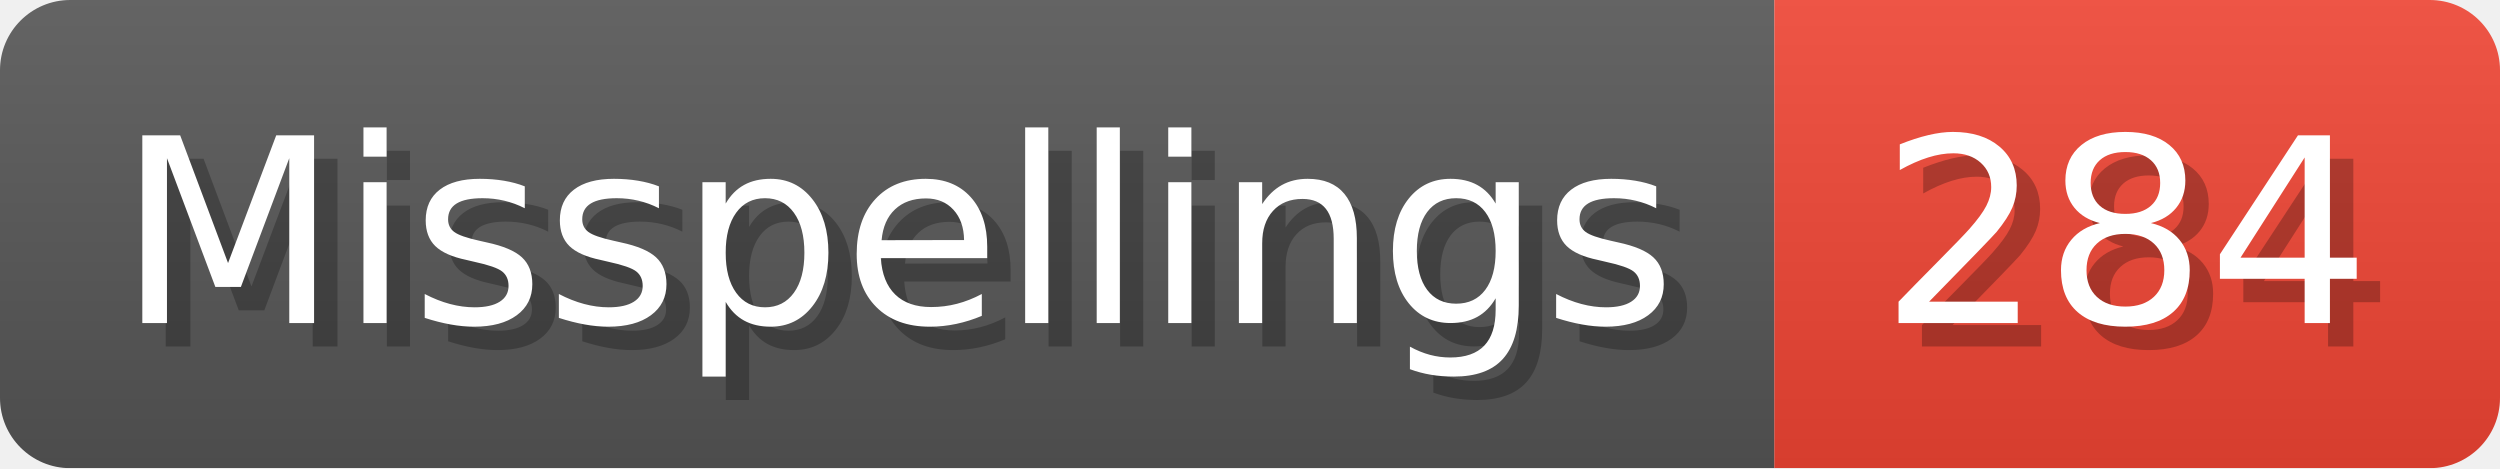
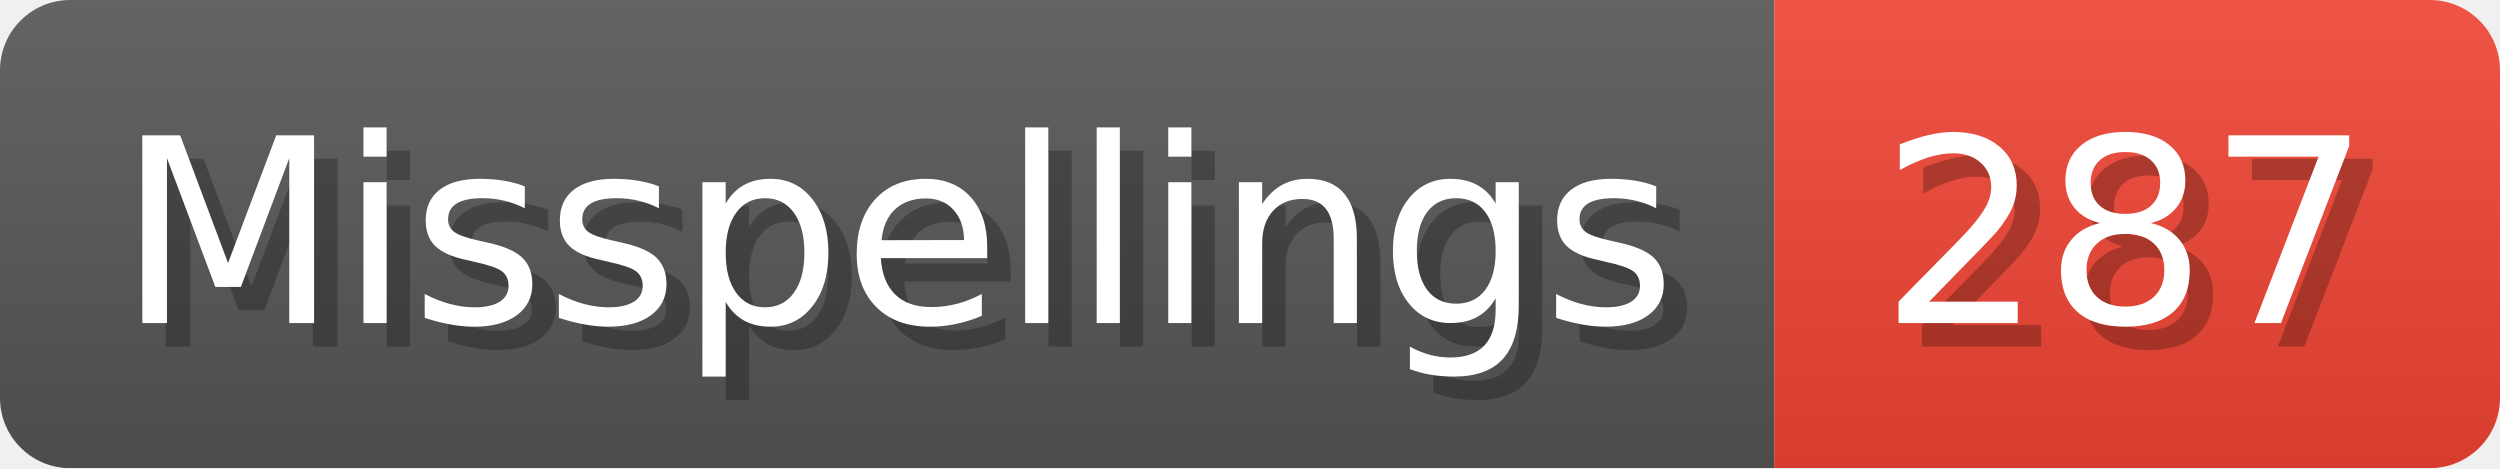
- <svg xmlns="http://www.w3.org/2000/svg" width="106.8" height="20" viewBox="0 0 1068 200" role="img" aria-label="Misspellings: 284">
+ <svg xmlns="http://www.w3.org/2000/svg" width="106.8" height="20" viewBox="0 0 1068 200" role="img" aria-label="Misspellings: 287">
  <linearGradient id="a" x2="0" y2="100%">
    <stop offset="0" stop-opacity=".1" stop-color="#EEE" />
    <stop offset="1" stop-opacity=".1" />
  </linearGradient>
  <mask id="m">
    <rect width="1068" height="200" rx="30" fill="#FFF" />
  </mask>
  <g mask="url(#m)">
    <rect width="758" height="200" fill="#555" />
    <rect width="310" height="200" fill="#E43" x="758" />
    <rect width="1068" height="200" fill="url(#a)" />
  </g>
  <g aria-hidden="true" fill="#fff" text-anchor="start" font-family="Verdana,DejaVu Sans,sans-serif" font-size="110">
    <text x="60" y="148" textLength="658" fill="#000" opacity="0.25">Misspellings</text>
    <text x="50" y="138" textLength="658">Misspellings</text>
-     <text x="813" y="148" textLength="210" fill="#000" opacity="0.25">284</text>
-     <text x="803" y="138" textLength="210">284</text>
+     <text x="813" y="148" textLength="210" fill="#000" opacity="0.25">287</text>
+     <text x="803" y="138" textLength="210">287</text>
  </g>
</svg>
